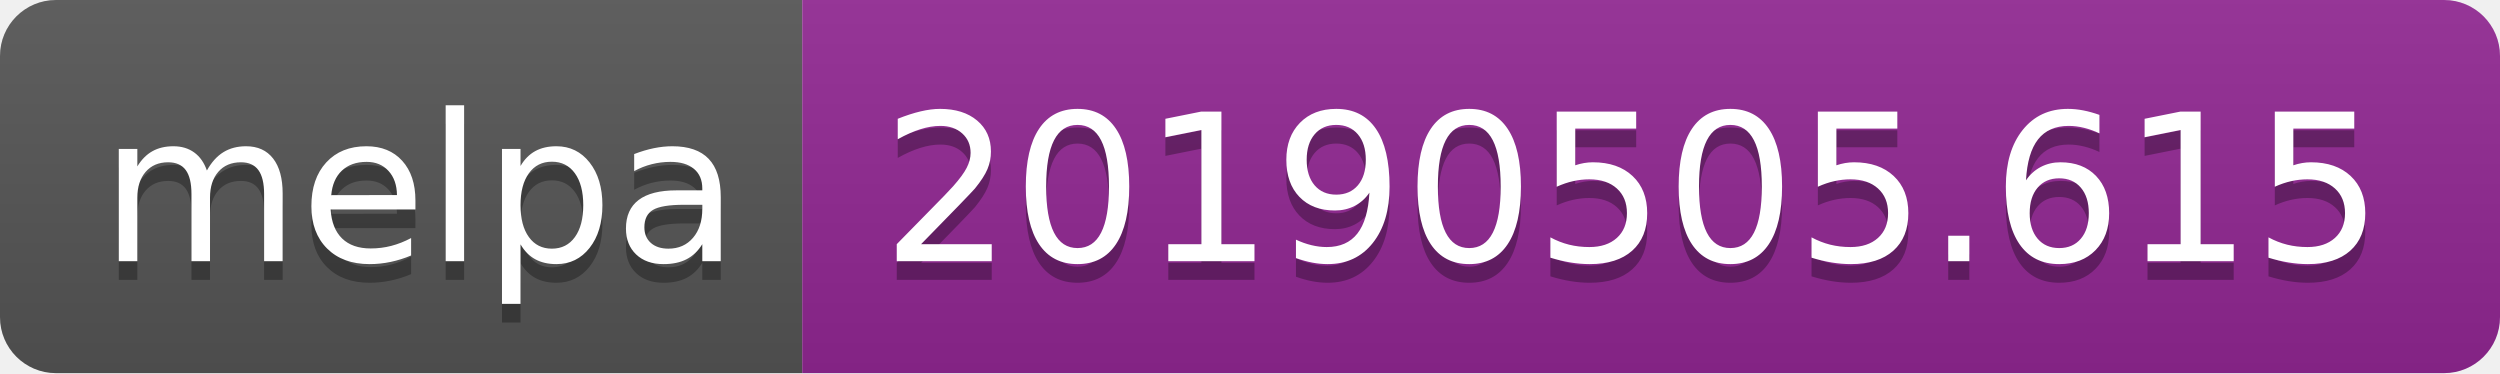
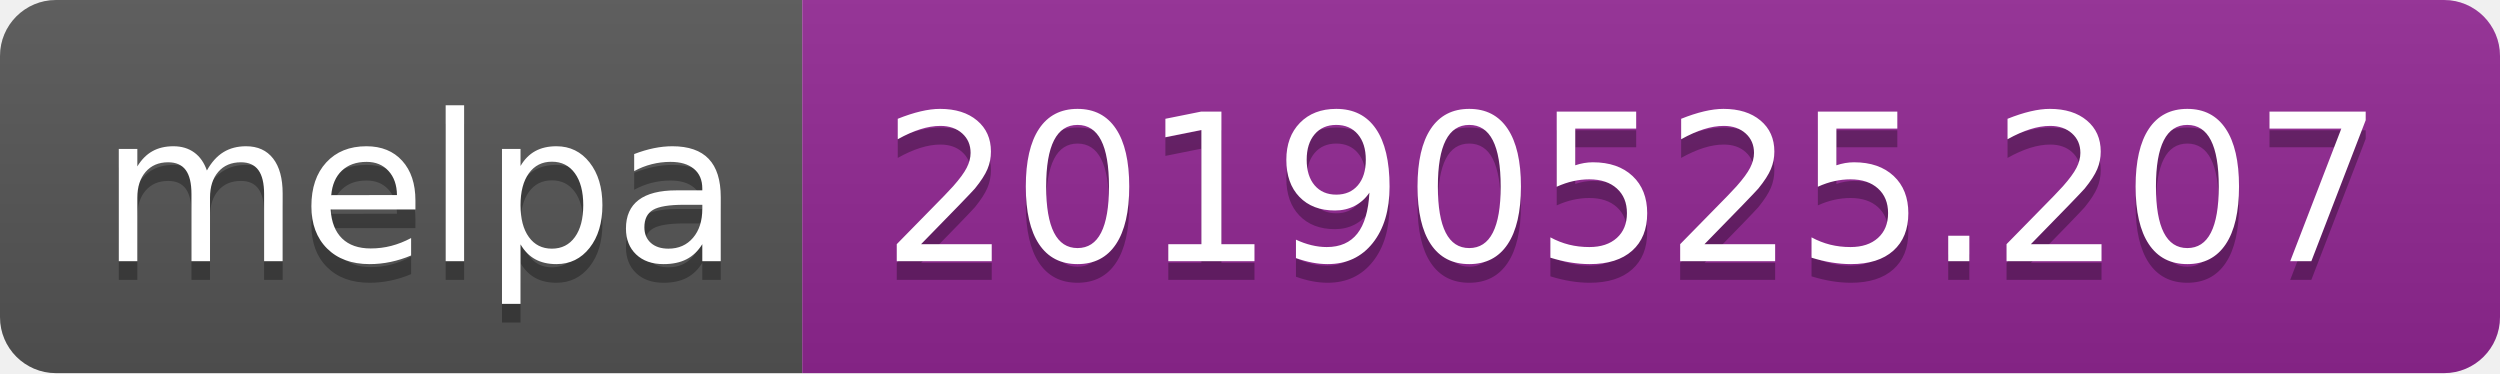
<svg xmlns="http://www.w3.org/2000/svg" width="134" height="20">
  <linearGradient id="b" x2="0" y2="100%">
    <stop offset="0" stop-color="#bbb" stop-opacity=".1" />
    <stop offset="1" stop-opacity=".1" />
  </linearGradient>
  <clipPath id="a">
    <rect width="134" height="20" rx="3" fill="#fff" />
  </clipPath>
  <g clip-path="url(#a)">
    <path fill="#555" d="M0 0h43v20H0z" />
    <path fill="#922793" d="M43 0h91v20H43z" />
    <path fill="url(#b)" d="M0 0h134v20H0z" />
  </g>
  <g fill="#fff" text-anchor="middle" font-family="DejaVu Sans,Verdana,Geneva,sans-serif" font-size="110">
    <text x="225" y="150" fill="#010101" fill-opacity=".3" transform="scale(.1)" textLength="330">melpa</text>
    <text x="225" y="140" transform="scale(.1)" textLength="330">melpa</text>
-     <text x="875" y="150" fill="#010101" fill-opacity=".3" transform="scale(.1)" textLength="810">20190505.615</text>
-     <text x="875" y="140" transform="scale(.1)" textLength="810">20190505.615</text>
+     <text x="875" y="150" fill="#010101" fill-opacity=".3" transform="scale(.1)" textLength="810">20190525.207</text>
+     <text x="875" y="140" transform="scale(.1)" textLength="810">20190525.207</text>
  </g>
</svg>
